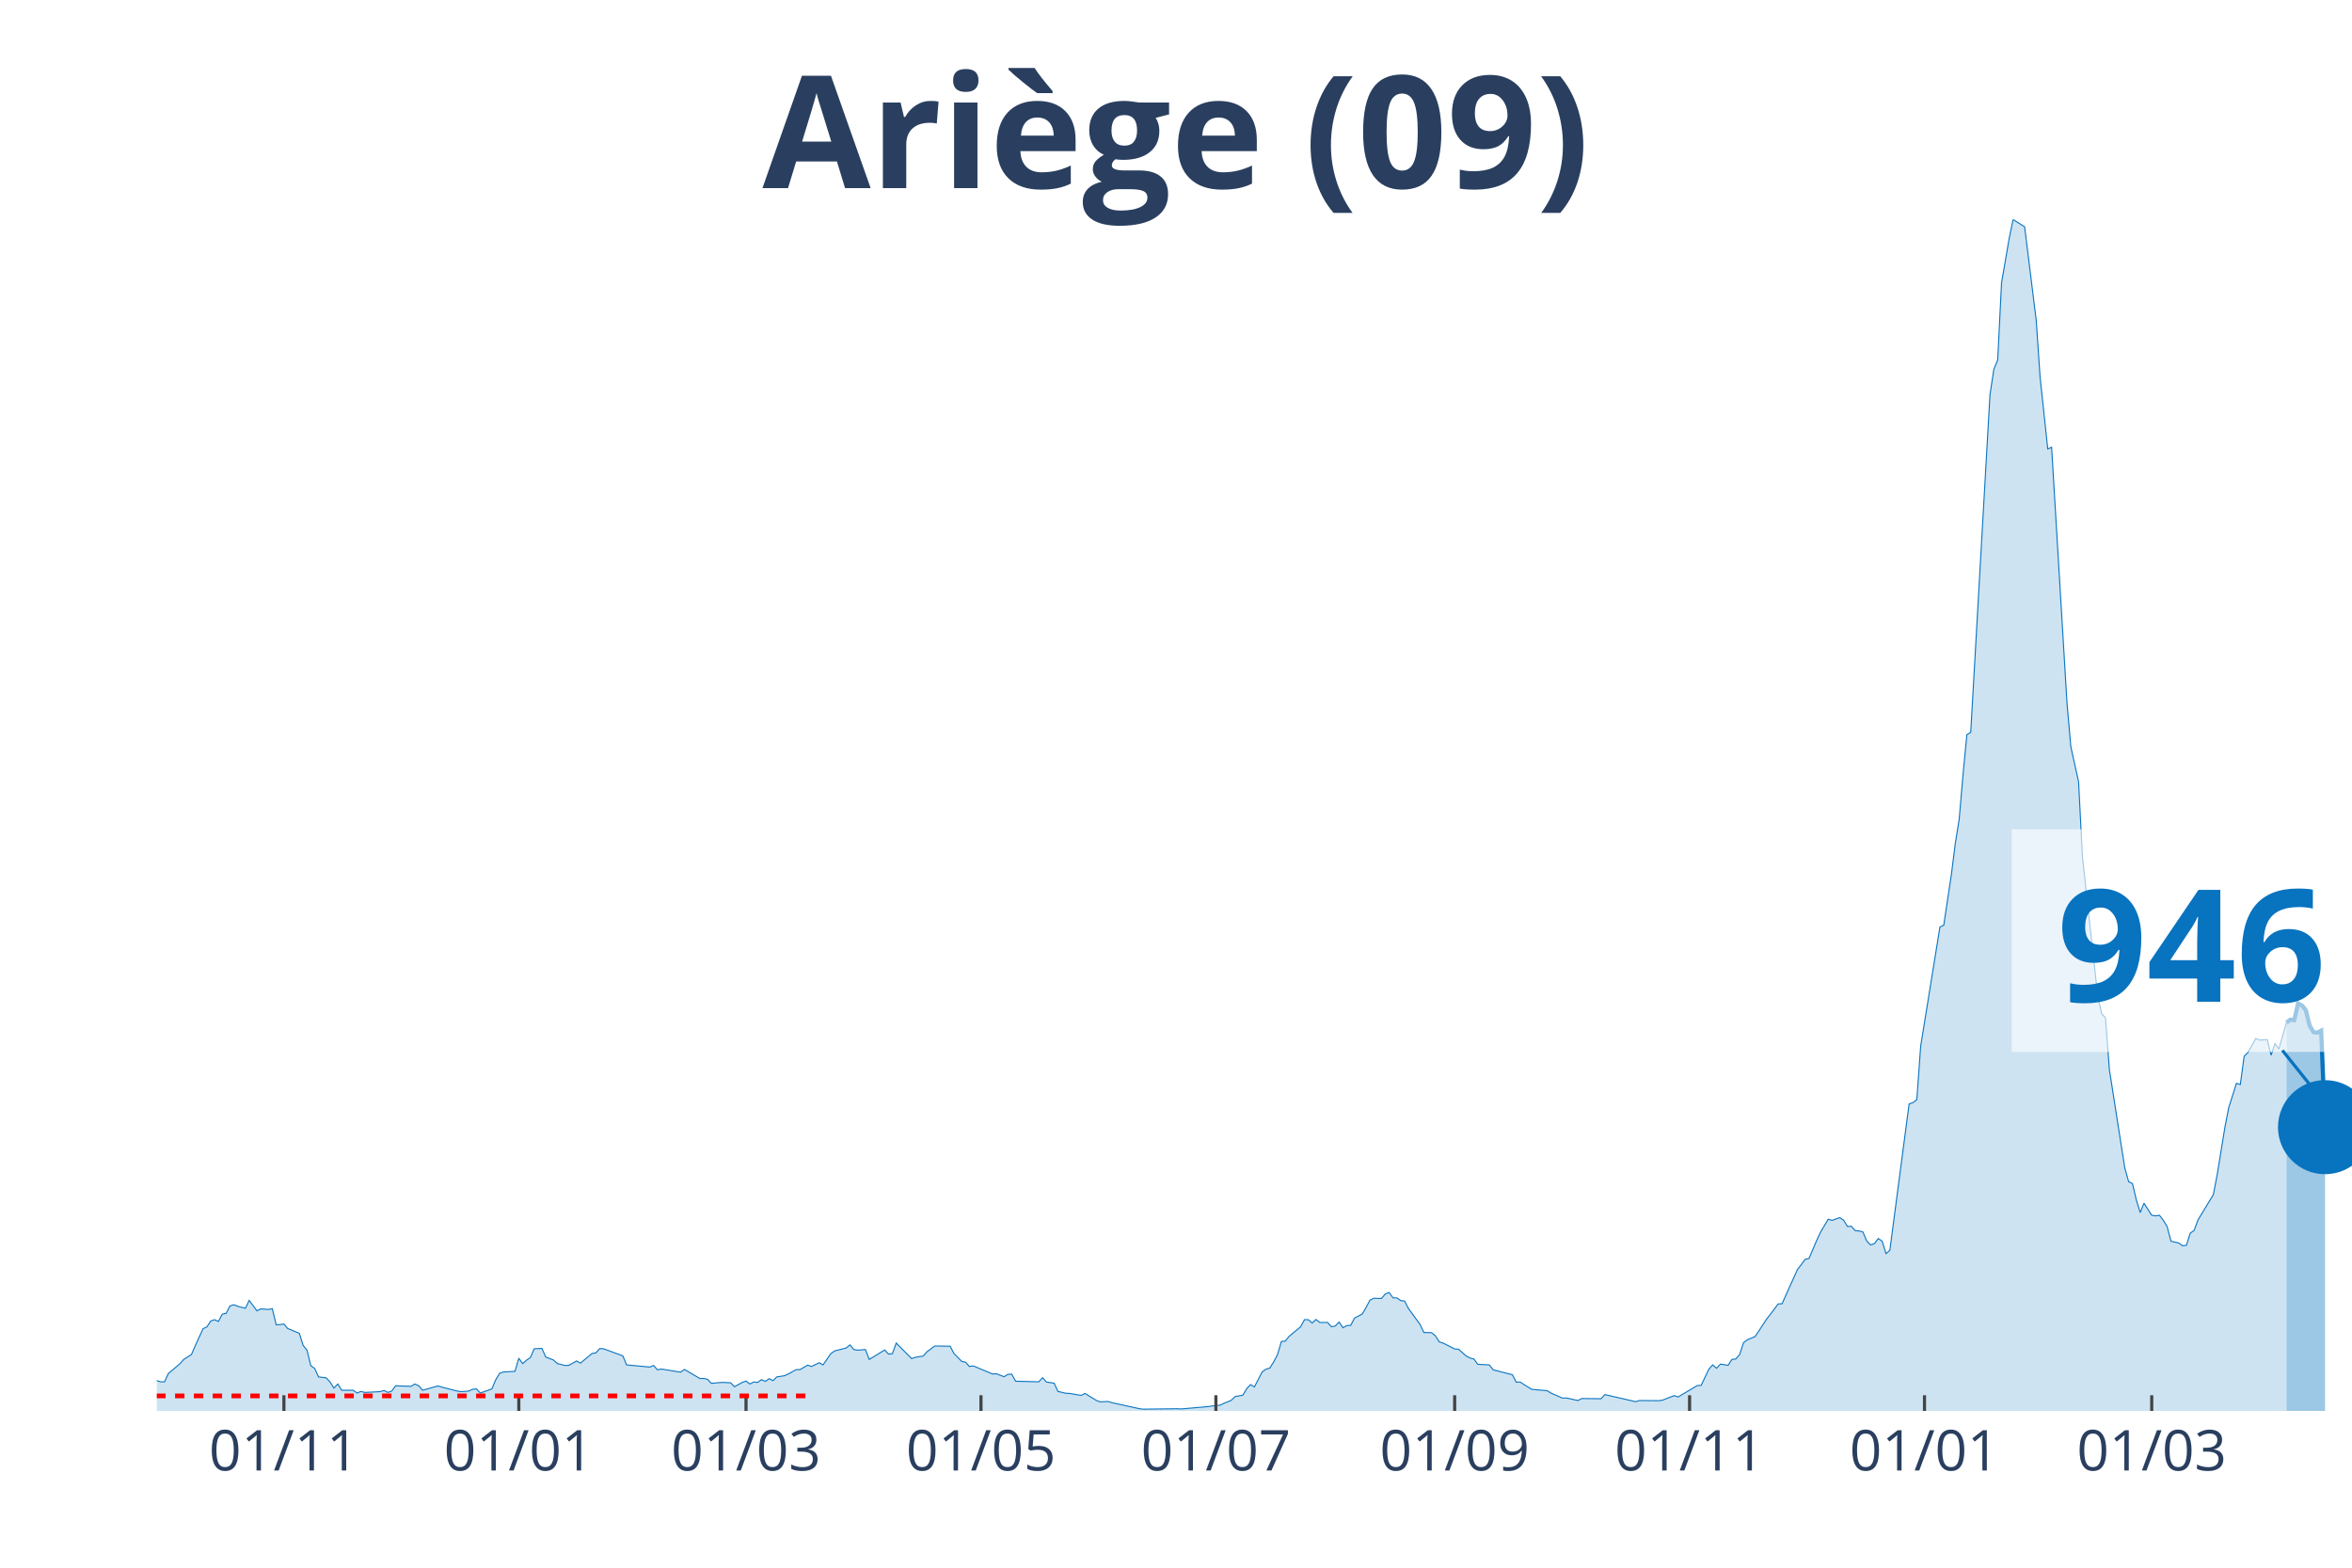
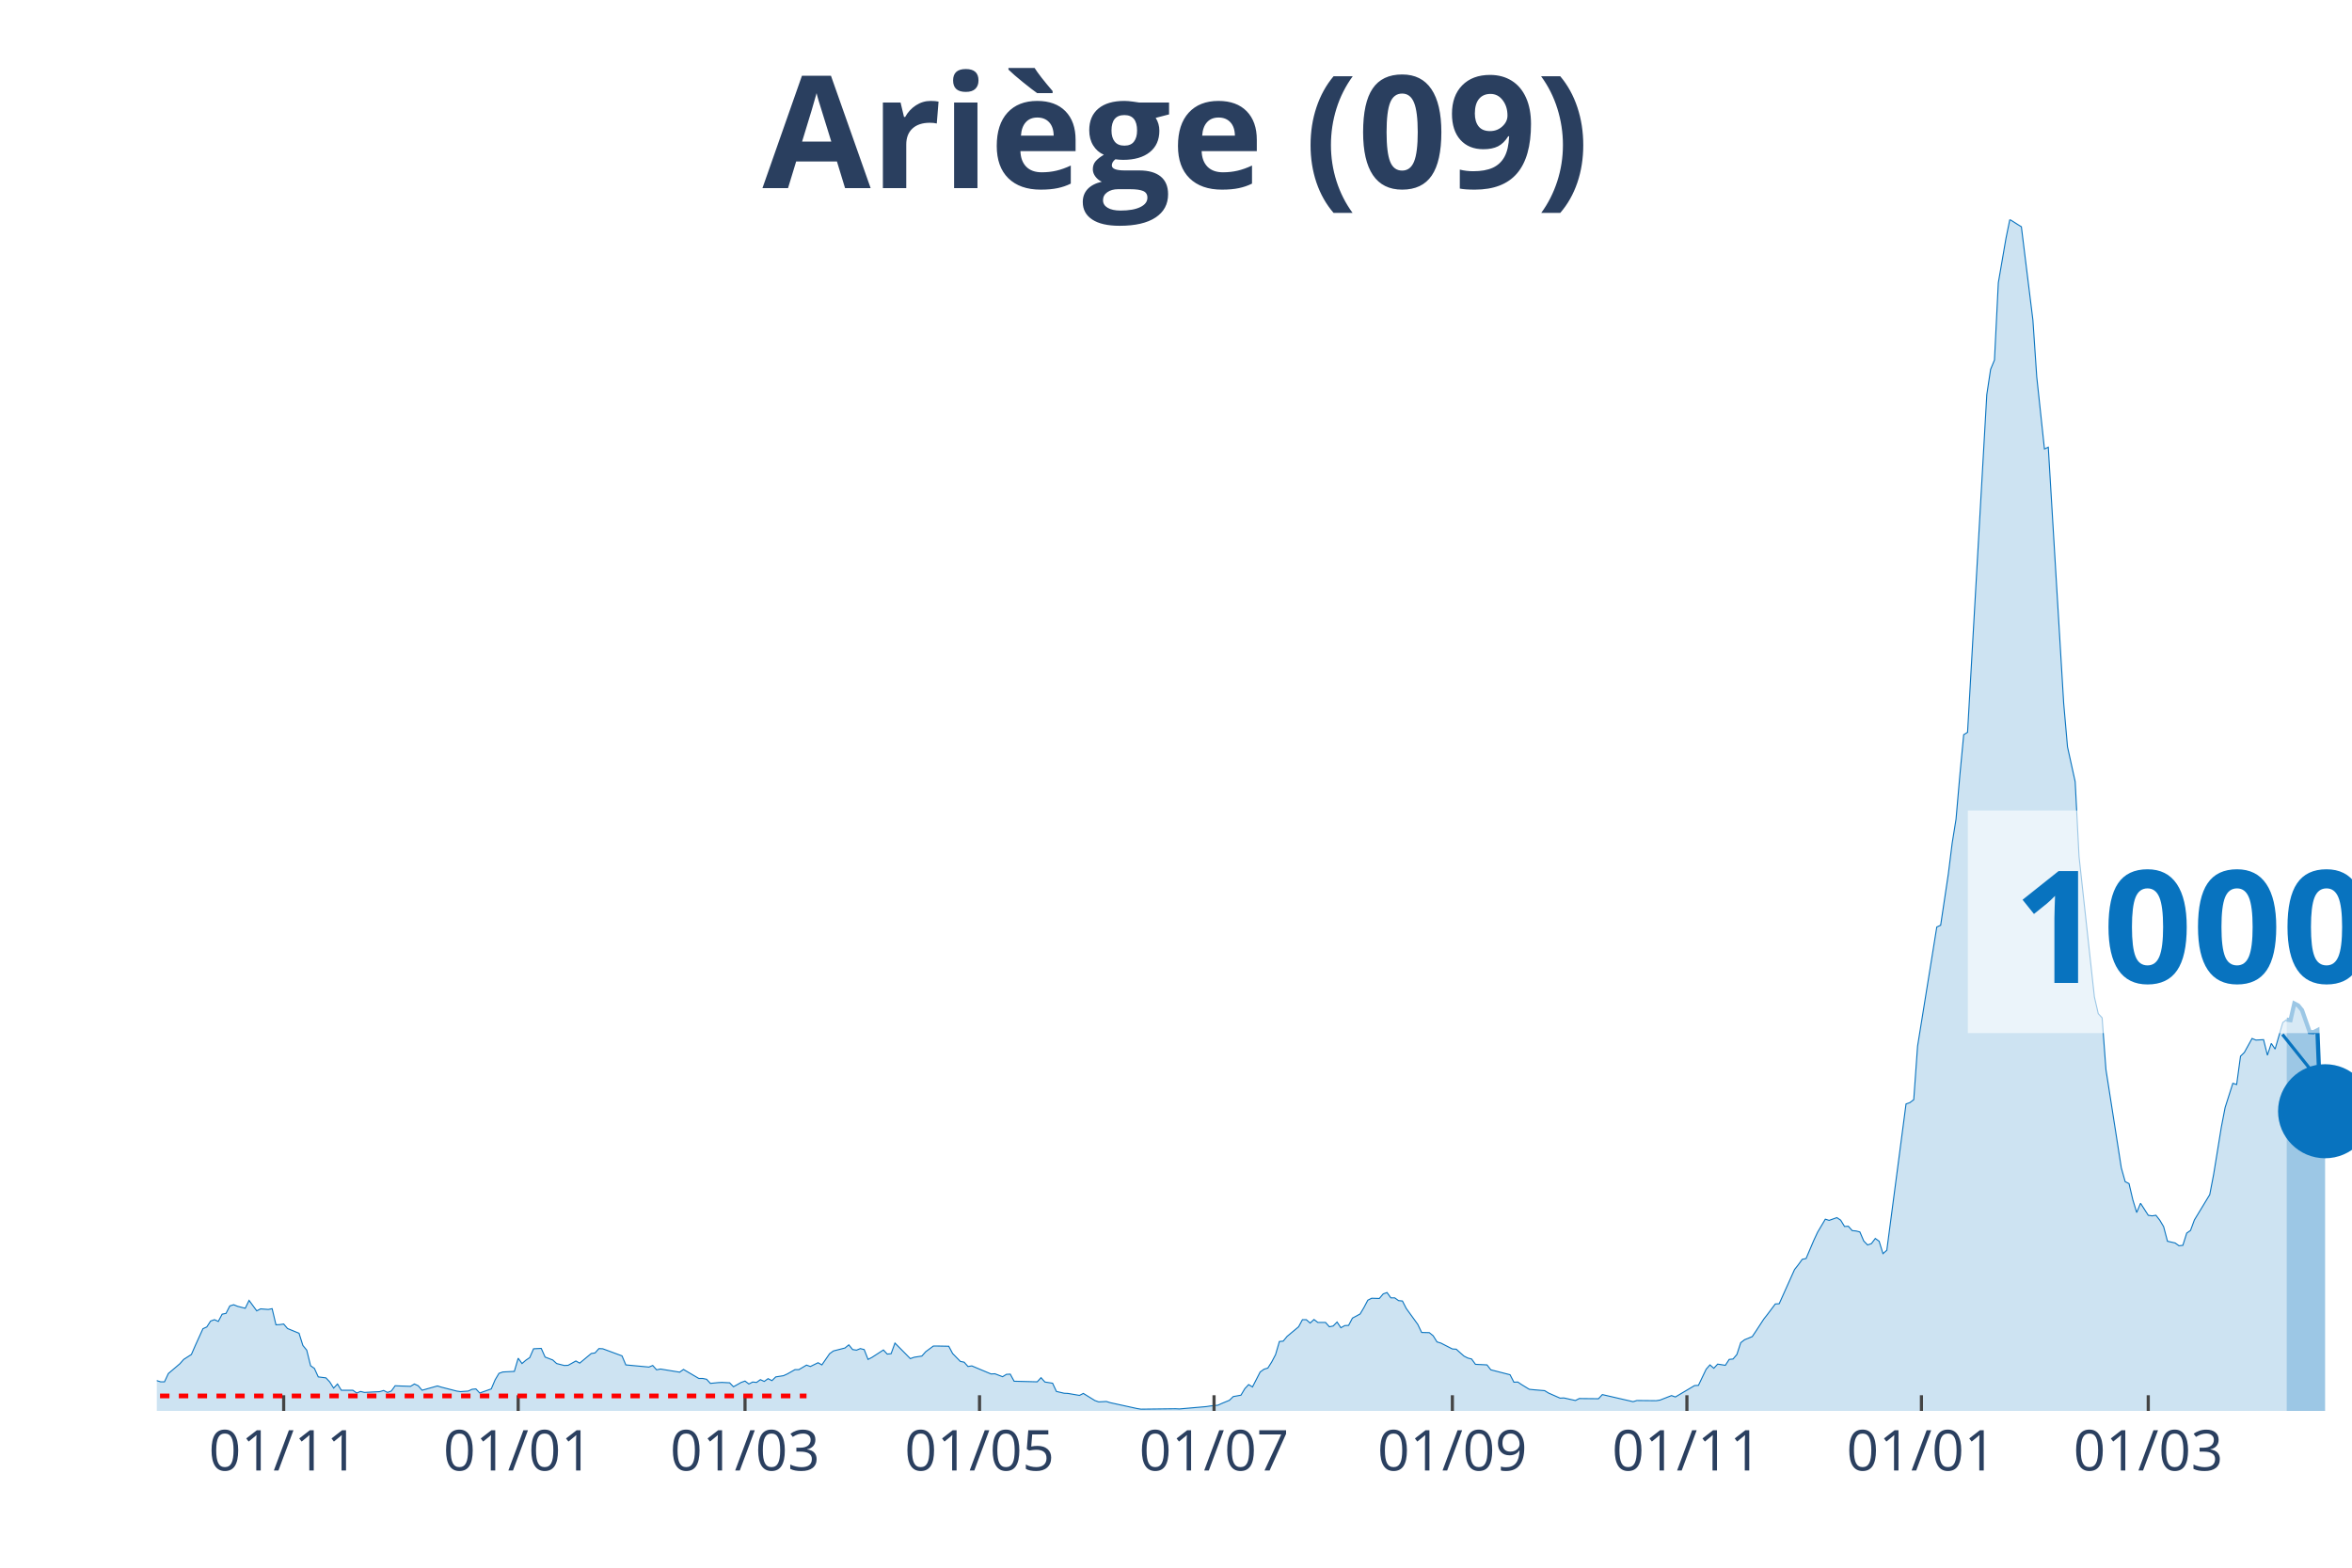
<svg xmlns="http://www.w3.org/2000/svg" class="main-svg" width="1125" height="750" style="" viewBox="0 0 750 500">
  <rect x="0" y="0" width="750" height="500" style="fill: rgb(0, 0, 0); fill-opacity: 0;" />
-   <defs id="defs-1ae6b6">
+   <defs id="defs-d7d662">
    <g class="clips">
-       <clipPath id="clip1ae6b6xyplot" class="plotclip">
+       <clipPath id="clipd7d662xyplot" class="plotclip">
        <rect width="700" height="380" />
      </clipPath>
-       <clipPath class="axesclip" id="clip1ae6b6x">
+       <clipPath class="axesclip" id="clipd7d662x">
        <rect x="50" y="0" width="700" height="500" />
      </clipPath>
-       <clipPath class="axesclip" id="clip1ae6b6y">
+       <clipPath class="axesclip" id="clipd7d662y">
        <rect x="0" y="70" width="750" height="380" />
      </clipPath>
-       <clipPath class="axesclip" id="clip1ae6b6xy">
+       <clipPath class="axesclip" id="clipd7d662xy">
        <rect x="50" y="70" width="700" height="380" />
      </clipPath>
    </g>
    <g class="gradients" />
  </defs>
  <g class="bglayer">
    <rect class="bg" x="50" y="70" width="700" height="380" style="fill: rgb(0, 0, 0); fill-opacity: 0; stroke-width: 0;" />
  </g>
  <g class="layer-below">
    <g class="imagelayer" />
    <g class="shapelayer" />
  </g>
  <g class="cartesianlayer">
    <g class="subplot xy">
      <g class="layer-subplot">
        <g class="shapelayer" />
        <g class="imagelayer" />
      </g>
      <g class="gridlayer">
        <g class="x">
-           <path class="xgrid crisp" transform="translate(90.53,0)" d="M0,70v380" style="stroke: rgb(255, 255, 255); stroke-opacity: 1; stroke-width: 1px;" />
-           <path class="xgrid crisp" transform="translate(165.44,0)" d="M0,70v380" style="stroke: rgb(255, 255, 255); stroke-opacity: 1; stroke-width: 1px;" />
-           <path class="xgrid crisp" transform="translate(237.89,0)" d="M0,70v380" style="stroke: rgb(255, 255, 255); stroke-opacity: 1; stroke-width: 1px;" />
-           <path class="xgrid crisp" transform="translate(312.81,0)" d="M0,70v380" style="stroke: rgb(255, 255, 255); stroke-opacity: 1; stroke-width: 1px;" />
-           <path class="xgrid crisp" transform="translate(387.72,0)" d="M0,70v380" style="stroke: rgb(255, 255, 255); stroke-opacity: 1; stroke-width: 1px;" />
-           <path class="xgrid crisp" transform="translate(463.86,0)" d="M0,70v380" style="stroke: rgb(255, 255, 255); stroke-opacity: 1; stroke-width: 1px;" />
-           <path class="xgrid crisp" transform="translate(538.77,0)" d="M0,70v380" style="stroke: rgb(255, 255, 255); stroke-opacity: 1; stroke-width: 1px;" />
-           <path class="xgrid crisp" transform="translate(613.68,0)" d="M0,70v380" style="stroke: rgb(255, 255, 255); stroke-opacity: 1; stroke-width: 1px;" />
-           <path class="xgrid crisp" transform="translate(686.14,0)" d="M0,70v380" style="stroke: rgb(255, 255, 255); stroke-opacity: 1; stroke-width: 1px;" />
+           <path class="xgrid crisp" transform="translate(90.46,0)" d="M0,70v380" style="stroke: rgb(255, 255, 255); stroke-opacity: 1; stroke-width: 1px;" />
+           <path class="xgrid crisp" transform="translate(165.24,0)" d="M0,70v380" style="stroke: rgb(255, 255, 255); stroke-opacity: 1; stroke-width: 1px;" />
+           <path class="xgrid crisp" transform="translate(237.57,0)" d="M0,70v380" style="stroke: rgb(255, 255, 255); stroke-opacity: 1; stroke-width: 1px;" />
+           <path class="xgrid crisp" transform="translate(312.35,0)" d="M0,70v380" style="stroke: rgb(255, 255, 255); stroke-opacity: 1; stroke-width: 1px;" />
+           <path class="xgrid crisp" transform="translate(387.13,0)" d="M0,70v380" style="stroke: rgb(255, 255, 255); stroke-opacity: 1; stroke-width: 1px;" />
+           <path class="xgrid crisp" transform="translate(463.13,0)" d="M0,70v380" style="stroke: rgb(255, 255, 255); stroke-opacity: 1; stroke-width: 1px;" />
+           <path class="xgrid crisp" transform="translate(537.92,0)" d="M0,70v380" style="stroke: rgb(255, 255, 255); stroke-opacity: 1; stroke-width: 1px;" />
+           <path class="xgrid crisp" transform="translate(612.7,0)" d="M0,70v380" style="stroke: rgb(255, 255, 255); stroke-opacity: 1; stroke-width: 1px;" />
+           <path class="xgrid crisp" transform="translate(685.03,0)" d="M0,70v380" style="stroke: rgb(255, 255, 255); stroke-opacity: 1; stroke-width: 1px;" />
        </g>
        <g class="y" />
      </g>
      <g class="zerolinelayer" />
      <path class="xlines-below" />
      <path class="ylines-below" />
      <g class="overlines-below" />
      <g class="xaxislayer-below" />
      <g class="yaxislayer-below" />
      <g class="overaxes-below" />
-       <g class="plot" transform="translate(50, 70)" clip-path="url('#clip1ae6b6xyplot')">
+       <g class="plot" transform="translate(50, 70)" clip-path="url('#clipd7d662xyplot')">
        <g class="scatterlayer mlayer">
-           <g class="trace scatter trace13bb5c" style="stroke-miterlimit: 2;">
+           <g class="trace scatter tracef28cbf" style="stroke-miterlimit: 2;">
            <g class="fills">
              <g>
-                 <path class="js-fill" d="M679.12,380L-167.02,380L-167.02,379.94L-124.04,380L-122.81,379.94L-54.04,378.87L-52.81,378.56L-46.67,377.74L-45.44,377.62L-34.39,376.49L-33.16,376.11L-22.11,375.55L-20.88,375.3L-15.96,371.03L-14.74,370.97L-12.28,369.53L-11.05,369.84L-7.37,369.97L-6.14,370.03L-2.46,371.03L-1.23,371.09L0,370.34L1.23,370.72L2.46,370.72L3.68,368.08L7.37,364.95L8.6,363.57L11.05,362L12.28,359.18L14.74,353.78L15.96,353.22L17.19,351.34L18.42,350.9L19.65,351.46L20.88,349.14L22.11,348.89L23.33,346.51L24.56,346.13L25.79,346.63L28.25,347.26L29.47,344.75L31.93,348.08L33.16,347.45L35.61,347.64L36.84,347.39L38.07,352.53L39.3,352.47L40.53,352.28L41.75,353.72L45.44,355.23L46.67,359.12L47.89,360.62L49.12,365.58L50.35,366.45L51.58,369.15L54.04,369.46L55.26,370.78L56.49,372.72L57.72,371.41L58.95,373.41L60.18,373.41L62.63,373.41L63.86,374.29L65.09,373.79L66.32,374.1L71.23,373.85L72.46,373.48L73.68,374.1L74.91,373.67L76.14,371.97L77.37,372.03L81.05,372.16L82.28,371.41L83.51,371.97L84.74,373.41L89.65,372.03L90.88,372.41L95.79,373.67L97.02,373.85L99.47,373.67L100.7,373.1L101.93,372.98L103.16,374.29L106.84,372.98L108.07,370.09L109.3,368.02L110.53,367.58L114.21,367.39L115.44,363.19L116.67,364.89L117.89,363.82L119.12,363L120.35,360.18L122.81,360.06L124.04,362.82L126.49,363.76L127.72,364.89L130.18,365.51L131.4,365.45L133.86,364.07L135.09,364.76L138.77,361.69L140,361.5L141.23,360.12L142.46,360.18L148.6,362.44L149.82,365.32L157.19,366.01L158.42,365.51L159.65,366.89L160.88,366.64L167.02,367.64L168.25,366.77L173.16,369.65L174.39,369.65L175.61,369.9L176.84,371.22L179.3,370.97L180.53,370.91L182.98,371.03L184.21,372.29L186.67,370.91L187.89,370.47L189.12,371.41L190.35,370.78L191.58,370.91L192.81,370.03L194.04,370.59L195.26,369.71L196.49,370.34L197.72,369.15L200.18,368.77L201.4,368.21L203.86,366.83L205.09,366.83L207.54,365.39L208.77,365.83L211.23,364.63L212.46,365.32L214.91,361.75L216.14,360.87L219.82,359.93L221.05,358.93L222.28,360.43L223.51,360.62L225.96,360.43L227.19,363.57L232.11,360.56L233.33,361.87L234.56,361.75L235.79,358.36L240.7,363.32L241.93,362.88L244.39,362.5L245.61,361.12L248.07,359.3L249.3,359.3L252.98,359.37L254.21,361.69L256.67,364.2L257.89,364.45L259.12,365.83L260.35,365.64L266.49,368.21L267.72,368.15L270.18,369.09L271.4,368.33L272.63,368.27L273.86,370.53L281.23,370.72L282.46,369.4L283.68,370.78L284.91,370.97L286.14,371.16L287.37,373.79L289.82,374.36L291.05,374.42L294.74,375.05L295.96,374.42L299.65,376.68L300.88,377.12L303.33,376.99L304.56,377.37L313.16,379.25L314.39,379.44L325.44,379.31L326.67,379.37L335.26,378.62L336.49,378.43L338.95,378.18L340.18,377.62L342.63,376.61L343.86,375.42L346.32,374.98L347.54,372.91L348.77,371.6L350,372.35L352.46,367.58L353.68,366.7L354.91,366.33L356.14,364.38L357.37,362.06L358.6,357.86L359.82,357.74L361.05,356.23L364.74,353.16L365.96,350.9L367.19,350.9L368.42,351.97L369.65,350.84L370.88,351.78L373.33,351.78L374.56,353.16L375.79,352.91L377.02,351.65L378.25,353.47L379.47,352.78L380.7,352.72L381.93,350.4L384.39,349.08L385.61,347.01L386.84,344.69L388.07,344.06L390.53,344.13L391.75,342.68L392.98,342.24L394.21,343.94L395.44,343.94L396.67,344.82L397.89,344.94L399.12,347.32L402.81,352.4L404.04,354.98L406.49,355.04L407.72,356.04L408.95,357.99L410.18,358.36L413.86,360.24L415.09,360.31L417.54,362.5L418.77,363.13L420,363.44L421.23,365.14L424.91,365.32L426.14,366.89L432.28,368.46L433.51,370.84L434.74,370.78L435.96,371.6L438.42,373.1L439.65,373.23L443.33,373.54L444.56,374.29L448.25,375.92L449.47,375.86L453.16,376.68L454.39,376.05L460.53,376.11L461.75,374.79L471.58,377.05L472.81,376.68L478.95,376.74L480.18,376.55L483.86,375.11L485.09,375.55L491.23,371.91L492.46,371.85L494.91,366.7L496.14,365.32L497.37,366.39L498.6,365.07L501.05,365.45L502.28,363.57L503.51,363.44L504.74,362L505.96,358.24L507.19,357.3L509.65,356.29L510.88,354.47L513.33,350.71L514.56,349.14L517.02,345.88L518.25,345.82L523.16,334.91L524.39,333.34L525.61,331.65L526.84,331.39L529.3,325.62L530.53,322.99L532.98,318.85L534.21,319.23L536.67,318.35L537.89,319.16L539.12,321.17L540.35,321.11L541.58,322.49L542.81,322.61L544.04,322.93L545.26,325.81L546.49,327.07L547.72,326.63L548.95,325L550.18,325.88L551.4,329.83L552.63,328.76L558.77,282.1L560,281.66L561.23,280.72L562.46,263.66L568.6,225.65L569.82,225.09L572.28,208.72L573.51,198.94L574.74,191.29L575.96,177.17L577.19,164.32L578.42,163.56L584.56,55.88L585.79,47.79L587.02,44.84L588.25,20.19L590.7,5.96L591.93,0L594.39,1.57L595.61,2.32L599.3,32.11L600.53,50.17L602.98,73.19L604.21,72.63L609.12,154.28L610.35,168.21L612.81,179.31L614.04,203.2L618.95,247.98L620.18,253.31L621.4,254.63L622.63,271.12L627.54,302.48L628.77,306.87L630,307.5L631.23,312.71L632.46,316.72L633.68,313.77L636.14,317.6L637.37,317.79L638.6,317.6L639.82,319.16L641.05,321.23L642.28,325.88L644.74,326.44L645.96,327.32L647.19,327.19L648.42,323.3L649.65,322.43L650.88,319.1L655.79,311.01L657.02,304.61L659.47,289.56L660.7,283.23L663.16,275.51L664.39,275.89L665.61,266.86L666.84,265.67L669.3,261.21L670.53,261.72L672.98,261.59L674.21,266.55L675.44,262.78L676.67,264.6L679.12,256.13" style="fill: rgb(8, 115, 191); fill-opacity: 0.2; stroke-width: 0;" />
+                 <path class="js-fill" d="M679.16,380L-166.73,380L-166.73,379.94L-123.82,380L-122.59,379.94L-53.94,378.87L-52.71,378.56L-46.58,377.74L-45.36,377.62L-34.33,376.49L-33.1,376.11L-22.07,375.55L-20.84,375.3L-15.94,371.03L-14.71,370.97L-12.26,369.53L-11.03,369.84L-7.36,369.97L-6.13,370.03L-2.45,371.03L-1.23,371.09L0,370.34L1.23,370.72L2.45,370.72L3.68,368.08L7.36,364.95L8.58,363.57L11.03,362L12.26,359.18L14.71,353.78L15.94,353.22L17.16,351.34L18.39,350.9L19.61,351.46L20.84,349.14L22.07,348.89L23.29,346.51L24.52,346.13L25.74,346.63L28.2,347.26L29.42,344.75L31.87,348.08L33.1,347.45L35.55,347.64L36.78,347.39L38,352.53L39.23,352.47L40.46,352.28L41.68,353.72L45.36,355.23L46.58,359.12L47.81,360.62L49.04,365.58L50.26,366.45L51.49,369.15L53.94,369.46L55.17,370.78L56.39,372.72L57.62,371.41L58.84,373.41L60.07,373.41L62.52,373.41L63.75,374.29L64.97,373.79L66.2,374.1L71.1,373.85L72.33,373.48L73.56,374.1L74.78,373.67L76.01,371.97L77.23,372.03L80.91,372.16L82.14,371.41L83.36,371.97L84.59,373.41L89.49,372.03L90.72,372.41L95.62,373.67L96.85,373.85L99.3,373.67L100.53,373.1L101.75,372.98L102.98,374.29L106.65,372.98L107.88,370.09L109.11,368.02L110.33,367.58L114.01,367.39L115.24,363.19L116.46,364.89L117.69,363.82L118.91,363L120.14,360.18L122.59,360.06L123.82,362.82L126.27,363.76L127.5,364.89L129.95,365.51L131.17,365.45L133.63,364.07L134.85,364.76L138.53,361.69L139.75,361.5L140.98,360.12L142.21,360.18L148.34,362.44L149.56,365.32L156.92,366.01L158.14,365.51L159.37,366.89L160.6,366.64L166.73,367.64L167.95,366.77L172.85,369.65L174.08,369.65L175.31,369.9L176.53,371.22L178.98,370.97L180.21,370.91L182.66,371.03L183.89,372.29L186.34,370.91L187.57,370.47L188.79,371.41L190.02,370.78L191.24,370.91L192.47,370.03L193.7,370.59L194.92,369.71L196.15,370.34L197.37,369.15L199.82,368.77L201.05,368.21L203.5,366.83L204.73,366.83L207.18,365.39L208.41,365.83L210.86,364.63L212.08,365.32L214.54,361.75L215.76,360.87L219.44,359.93L220.67,358.93L221.89,360.43L223.12,360.62L224.34,360.12L225.57,360.43L226.8,363.57L228.02,362.94L231.7,360.56L232.92,361.87L234.15,361.75L235.38,358.36L240.28,363.32L241.51,362.88L243.96,362.5L245.18,361.12L247.64,359.3L248.86,359.3L252.54,359.37L253.77,361.69L256.22,364.2L257.44,364.45L258.67,365.83L259.89,365.64L266.02,368.21L267.25,368.15L269.7,369.09L270.93,368.33L272.15,368.27L273.38,370.53L280.74,370.72L281.96,369.4L283.19,370.78L284.41,370.97L285.64,371.16L286.87,373.79L289.32,374.36L290.54,374.42L294.22,375.05L295.45,374.42L299.12,376.68L300.35,377.12L302.8,376.99L304.03,377.37L312.61,379.25L313.84,379.44L324.87,379.31L326.09,379.37L334.68,378.62L335.9,378.43L338.35,378.18L339.58,377.62L342.03,376.61L343.26,375.42L345.71,374.98L346.94,372.91L348.16,371.6L349.39,372.35L351.84,367.58L353.06,366.7L354.29,366.33L355.52,364.38L356.74,362.06L357.97,357.86L359.19,357.74L360.42,356.23L364.1,353.16L365.32,350.9L366.55,350.9L367.78,351.97L369,350.84L370.23,351.78L372.68,351.78L373.91,353.16L375.13,352.91L376.36,351.65L377.58,353.47L378.81,352.78L380.04,352.72L381.26,350.4L383.71,349.08L384.94,347.01L386.16,344.69L387.39,344.06L389.84,344.13L391.07,342.68L392.29,342.24L393.52,343.94L394.75,343.94L395.97,344.82L397.2,344.94L398.42,347.32L402.1,352.4L403.33,354.98L405.78,355.04L407.01,356.04L408.23,357.99L409.46,358.36L413.13,360.24L414.36,360.31L416.81,362.5L418.04,363.13L419.26,363.44L420.49,365.14L424.17,365.32L425.39,366.89L431.52,368.46L432.75,370.84L433.98,370.78L435.2,371.6L437.65,373.1L438.88,373.23L442.56,373.54L443.78,374.29L447.46,375.92L448.69,375.86L452.36,376.68L453.59,376.05L459.72,376.11L460.95,374.79L470.75,377.05L471.98,376.68L478.11,376.74L479.33,376.55L483.01,375.11L484.24,375.55L490.37,371.91L491.59,371.85L494.05,366.7L495.27,365.32L496.5,366.39L497.72,365.07L500.18,365.45L501.4,363.57L502.63,363.44L503.85,362L505.08,358.24L506.3,357.3L508.76,356.29L509.98,354.47L512.43,350.71L513.66,349.14L516.11,345.88L517.34,345.82L522.24,334.91L523.47,333.34L524.69,331.65L525.92,331.39L528.37,325.62L529.6,322.99L532.05,318.85L533.27,319.23L535.73,318.35L536.95,319.16L538.18,321.17L539.4,321.11L540.63,322.49L541.86,322.61L543.08,322.93L544.31,325.81L545.53,327.07L546.76,326.63L547.99,325L549.21,325.88L550.44,329.83L551.66,328.76L557.79,282.1L559.02,281.66L560.25,280.72L561.47,263.66L567.6,225.65L568.83,225.09L571.28,208.72L572.5,198.94L573.73,191.29L574.96,177.17L576.18,164.32L577.41,163.56L583.54,55.88L584.76,47.79L585.99,44.84L587.22,20.19L589.67,5.96L590.89,0L593.35,1.57L594.57,2.32L598.25,32.11L599.47,50.17L601.93,73.19L603.15,72.63L608.06,154.28L609.28,168.21L611.73,179.31L612.96,203.2L617.86,247.98L619.09,253.31L620.32,254.63L621.54,271.12L626.44,302.48L627.67,306.87L628.9,307.5L630.12,312.71L631.35,316.72L632.57,313.77L635.03,317.6L636.25,317.79L637.48,317.6L638.7,319.16L639.93,321.23L641.16,325.88L643.61,326.44L644.83,327.32L646.06,327.19L647.29,323.3L648.51,322.43L649.74,319.1L654.64,311.01L655.87,304.61L658.32,289.56L659.54,283.23L662,275.51L663.22,275.89L664.45,266.86L665.67,265.67L668.13,261.21L669.35,261.72L671.8,261.59L673.03,266.55L674.26,262.78L675.48,264.6L677.93,256.13L679.16,255.19" style="fill: rgb(8, 115, 191); fill-opacity: 0.2; stroke-width: 0;" />
              </g>
            </g>
            <g class="errorbars" />
            <g class="lines">
-               <path class="js-line" d="M-167.02,379.94L-124.04,380L-122.81,379.94L-54.04,378.87L-52.81,378.56L-46.67,377.74L-45.44,377.62L-34.39,376.49L-33.16,376.11L-22.11,375.55L-20.88,375.3L-15.96,371.03L-14.74,370.97L-12.28,369.53L-11.05,369.84L-7.37,369.97L-6.14,370.03L-2.46,371.03L-1.23,371.09L0,370.34L1.23,370.72L2.46,370.72L3.68,368.08L7.37,364.95L8.6,363.57L11.05,362L12.28,359.18L14.74,353.78L15.96,353.22L17.19,351.34L18.42,350.9L19.65,351.46L20.88,349.14L22.11,348.89L23.33,346.51L24.56,346.13L25.79,346.63L28.25,347.26L29.47,344.75L31.93,348.08L33.16,347.45L35.61,347.64L36.84,347.39L38.07,352.53L39.3,352.47L40.53,352.28L41.75,353.72L45.44,355.23L46.67,359.12L47.89,360.62L49.12,365.58L50.35,366.45L51.58,369.15L54.04,369.46L55.26,370.78L56.49,372.72L57.72,371.41L58.95,373.41L60.18,373.41L62.63,373.41L63.86,374.29L65.09,373.79L66.32,374.1L71.23,373.85L72.46,373.48L73.68,374.1L74.91,373.67L76.14,371.97L77.37,372.03L81.05,372.16L82.28,371.41L83.51,371.97L84.74,373.41L89.65,372.03L90.88,372.41L95.79,373.67L97.02,373.85L99.47,373.67L100.7,373.1L101.93,372.98L103.16,374.29L106.84,372.98L108.07,370.09L109.3,368.02L110.53,367.58L114.21,367.39L115.44,363.19L116.67,364.89L117.89,363.82L119.12,363L120.35,360.18L122.81,360.06L124.04,362.82L126.49,363.76L127.72,364.89L130.18,365.51L131.4,365.45L133.86,364.07L135.09,364.76L138.77,361.69L140,361.5L141.23,360.12L142.46,360.18L148.6,362.44L149.82,365.32L157.19,366.01L158.42,365.51L159.65,366.89L160.88,366.64L167.02,367.64L168.25,366.77L173.16,369.65L174.39,369.65L175.61,369.9L176.84,371.22L179.3,370.97L180.53,370.91L182.98,371.03L184.21,372.29L186.67,370.91L187.89,370.47L189.12,371.41L190.35,370.78L191.58,370.91L192.81,370.03L194.04,370.59L195.26,369.71L196.49,370.34L197.72,369.15L200.18,368.77L201.4,368.21L203.86,366.83L205.09,366.83L207.54,365.39L208.77,365.83L211.23,364.63L212.46,365.32L214.91,361.75L216.14,360.87L219.82,359.93L221.05,358.93L222.28,360.43L223.51,360.62L225.96,360.43L227.19,363.57L232.11,360.56L233.33,361.87L234.56,361.75L235.79,358.36L240.7,363.32L241.93,362.88L244.39,362.5L245.61,361.12L248.07,359.3L249.3,359.3L252.98,359.37L254.21,361.69L256.67,364.2L257.89,364.45L259.12,365.83L260.35,365.64L266.49,368.21L267.72,368.15L270.18,369.09L271.4,368.33L272.63,368.27L273.86,370.53L281.23,370.72L282.46,369.4L283.68,370.78L284.91,370.97L286.14,371.16L287.37,373.79L289.82,374.36L291.05,374.42L294.74,375.05L295.96,374.42L299.65,376.68L300.88,377.12L303.33,376.99L304.56,377.37L313.16,379.25L314.39,379.44L325.44,379.31L326.67,379.37L335.26,378.62L336.49,378.43L338.95,378.18L340.18,377.62L342.63,376.61L343.86,375.42L346.32,374.98L347.54,372.91L348.77,371.6L350,372.35L352.46,367.58L353.68,366.7L354.91,366.33L356.14,364.38L357.37,362.06L358.6,357.86L359.82,357.74L361.05,356.23L364.74,353.16L365.96,350.9L367.19,350.9L368.42,351.97L369.65,350.84L370.88,351.78L373.33,351.78L374.56,353.16L375.79,352.91L377.02,351.65L378.25,353.47L379.47,352.78L380.7,352.72L381.93,350.4L384.39,349.08L385.61,347.01L386.84,344.69L388.07,344.06L390.53,344.13L391.75,342.68L392.98,342.24L394.21,343.94L395.44,343.94L396.67,344.82L397.89,344.94L399.12,347.32L402.81,352.4L404.04,354.98L406.49,355.04L407.72,356.04L408.95,357.99L410.18,358.36L413.86,360.24L415.09,360.31L417.54,362.5L418.77,363.13L420,363.44L421.23,365.14L424.91,365.32L426.14,366.89L432.28,368.46L433.51,370.84L434.74,370.78L435.96,371.6L438.42,373.1L439.65,373.23L443.33,373.54L444.56,374.29L448.25,375.92L449.47,375.86L453.16,376.68L454.39,376.05L460.53,376.11L461.75,374.79L471.58,377.05L472.81,376.68L478.95,376.74L480.18,376.55L483.86,375.11L485.09,375.55L491.23,371.91L492.46,371.85L494.91,366.7L496.14,365.32L497.37,366.39L498.6,365.07L501.05,365.45L502.28,363.57L503.51,363.44L504.74,362L505.96,358.24L507.19,357.3L509.65,356.29L510.88,354.47L513.33,350.71L514.56,349.14L517.02,345.88L518.25,345.82L523.16,334.91L524.39,333.34L525.61,331.65L526.84,331.39L529.3,325.62L530.53,322.99L532.98,318.85L534.21,319.23L536.67,318.35L537.89,319.16L539.12,321.17L540.35,321.11L541.58,322.49L542.81,322.61L544.04,322.93L545.26,325.81L546.49,327.07L547.72,326.63L548.95,325L550.18,325.88L551.4,329.83L552.63,328.76L558.77,282.1L560,281.66L561.23,280.72L562.46,263.66L568.6,225.65L569.82,225.09L572.28,208.72L573.51,198.94L574.74,191.29L575.96,177.17L577.19,164.32L578.42,163.56L584.56,55.88L585.79,47.79L587.02,44.84L588.25,20.19L590.7,5.96L591.93,0L594.39,1.57L595.61,2.32L599.3,32.11L600.53,50.17L602.98,73.19L604.21,72.63L609.12,154.28L610.35,168.21L612.81,179.31L614.04,203.2L618.95,247.98L620.18,253.31L621.4,254.63L622.63,271.12L627.54,302.48L628.77,306.87L630,307.5L631.23,312.71L632.46,316.72L633.68,313.77L636.14,317.6L637.37,317.79L638.6,317.6L639.82,319.16L641.05,321.23L642.28,325.88L644.74,326.44L645.96,327.32L647.19,327.19L648.42,323.3L649.65,322.43L650.88,319.1L655.79,311.01L657.02,304.61L659.47,289.56L660.7,283.23L663.16,275.51L664.39,275.89L665.61,266.86L666.84,265.67L669.3,261.21L670.53,261.72L672.98,261.59L674.21,266.55L675.44,262.78L676.67,264.6L679.12,256.13" style="vector-effect: non-scaling-stroke; fill: none; stroke: rgb(8, 115, 191); stroke-opacity: 1; stroke-width: 0.5px; opacity: 1;" />
+               <path class="js-line" d="M-166.73,379.94L-123.82,380L-122.59,379.94L-53.94,378.87L-52.71,378.56L-46.58,377.74L-45.36,377.62L-34.33,376.49L-33.1,376.11L-22.07,375.55L-20.84,375.3L-15.94,371.03L-14.71,370.97L-12.26,369.53L-11.03,369.84L-7.36,369.97L-6.13,370.03L-2.45,371.03L-1.23,371.09L0,370.34L1.23,370.72L2.45,370.72L3.68,368.08L7.36,364.95L8.58,363.57L11.03,362L12.26,359.18L14.71,353.78L15.94,353.22L17.16,351.34L18.39,350.9L19.61,351.46L20.84,349.14L22.07,348.89L23.29,346.51L24.52,346.13L25.74,346.63L28.2,347.26L29.42,344.75L31.87,348.08L33.1,347.45L35.55,347.64L36.78,347.39L38,352.53L39.23,352.47L40.46,352.28L41.68,353.72L45.36,355.23L46.58,359.12L47.81,360.62L49.04,365.58L50.26,366.45L51.49,369.15L53.94,369.46L55.17,370.78L56.39,372.72L57.62,371.41L58.84,373.41L60.07,373.41L62.52,373.41L63.75,374.29L64.97,373.79L66.2,374.1L71.1,373.85L72.33,373.48L73.56,374.1L74.78,373.67L76.01,371.97L77.23,372.03L80.91,372.16L82.14,371.41L83.36,371.97L84.59,373.41L89.49,372.03L90.72,372.41L95.62,373.67L96.85,373.85L99.3,373.67L100.53,373.1L101.75,372.98L102.98,374.29L106.65,372.98L107.88,370.09L109.11,368.02L110.33,367.58L114.01,367.39L115.24,363.19L116.46,364.89L117.69,363.82L118.91,363L120.14,360.18L122.59,360.06L123.82,362.82L126.27,363.76L127.5,364.89L129.95,365.51L131.17,365.45L133.63,364.07L134.85,364.76L138.53,361.69L139.75,361.5L140.98,360.12L142.21,360.18L148.34,362.44L149.56,365.32L156.92,366.01L158.14,365.51L159.37,366.89L160.6,366.64L166.73,367.64L167.95,366.77L172.85,369.65L174.08,369.65L175.31,369.9L176.53,371.22L178.98,370.97L180.21,370.91L182.66,371.03L183.89,372.29L186.34,370.91L187.57,370.47L188.79,371.41L190.02,370.78L191.24,370.91L192.47,370.03L193.7,370.59L194.92,369.71L196.15,370.34L197.37,369.15L199.82,368.77L201.05,368.21L203.5,366.83L204.73,366.83L207.18,365.39L208.41,365.83L210.86,364.63L212.08,365.32L214.54,361.75L215.76,360.87L219.44,359.93L220.67,358.93L221.89,360.43L223.12,360.62L224.34,360.12L225.57,360.43L226.8,363.57L228.02,362.94L231.7,360.56L232.92,361.87L234.15,361.75L235.38,358.36L240.28,363.32L241.51,362.88L243.96,362.5L245.18,361.12L247.64,359.3L248.86,359.3L252.54,359.37L253.77,361.69L256.22,364.2L257.44,364.45L258.67,365.83L259.89,365.64L266.02,368.21L267.25,368.15L269.7,369.09L270.93,368.33L272.15,368.27L273.38,370.53L280.74,370.72L281.96,369.4L283.19,370.78L284.41,370.97L285.64,371.16L286.87,373.79L289.32,374.36L290.54,374.42L294.22,375.05L295.45,374.42L299.12,376.68L300.35,377.12L302.8,376.99L304.03,377.37L312.61,379.25L313.84,379.44L324.87,379.31L326.09,379.37L334.68,378.62L335.9,378.43L338.35,378.18L339.58,377.62L342.03,376.61L343.26,375.42L345.71,374.98L346.94,372.91L348.16,371.6L349.39,372.35L351.84,367.58L353.06,366.7L354.29,366.33L355.52,364.38L356.74,362.06L357.97,357.86L359.19,357.74L360.42,356.23L364.1,353.16L365.32,350.9L366.55,350.9L367.78,351.97L369,350.84L370.23,351.78L372.68,351.78L373.91,353.16L375.13,352.91L376.36,351.65L377.58,353.47L378.81,352.78L380.04,352.72L381.26,350.4L383.71,349.08L384.94,347.01L386.16,344.69L387.39,344.06L389.84,344.13L391.07,342.68L392.29,342.24L393.52,343.94L394.75,343.94L395.97,344.82L397.2,344.94L398.42,347.32L402.1,352.4L403.33,354.98L405.78,355.04L407.01,356.04L408.23,357.99L409.46,358.36L413.13,360.24L414.36,360.31L416.81,362.5L418.04,363.13L419.26,363.44L420.49,365.14L424.17,365.32L425.39,366.89L431.52,368.46L432.75,370.84L433.98,370.78L435.2,371.6L437.65,373.1L438.88,373.23L442.56,373.54L443.78,374.29L447.46,375.92L448.69,375.86L452.36,376.68L453.59,376.05L459.72,376.11L460.95,374.79L470.75,377.05L471.98,376.68L478.11,376.74L479.33,376.55L483.01,375.11L484.24,375.55L490.37,371.91L491.59,371.85L494.05,366.7L495.27,365.32L496.5,366.39L497.72,365.07L500.18,365.45L501.4,363.57L502.63,363.44L503.85,362L505.08,358.24L506.3,357.3L508.76,356.29L509.98,354.47L512.43,350.71L513.66,349.14L516.11,345.88L517.34,345.82L522.24,334.91L523.47,333.34L524.69,331.65L525.92,331.39L528.37,325.62L529.6,322.99L532.05,318.85L533.27,319.23L535.73,318.35L536.95,319.16L538.18,321.17L539.4,321.11L540.63,322.49L541.86,322.61L543.08,322.93L544.31,325.81L545.53,327.07L546.76,326.63L547.99,325L549.21,325.88L550.44,329.83L551.66,328.76L557.79,282.1L559.02,281.66L560.25,280.72L561.47,263.66L567.6,225.65L568.83,225.09L571.28,208.72L572.5,198.94L573.73,191.29L574.96,177.17L576.18,164.32L577.41,163.56L583.54,55.88L584.76,47.79L585.99,44.84L587.22,20.19L589.67,5.96L590.89,0L593.35,1.57L594.57,2.32L598.25,32.11L599.47,50.17L601.93,73.19L603.15,72.63L608.06,154.28L609.28,168.21L611.73,179.31L612.96,203.2L617.86,247.98L619.09,253.31L620.32,254.63L621.54,271.12L626.44,302.48L627.67,306.87L628.9,307.5L630.12,312.71L631.35,316.72L632.57,313.77L635.03,317.6L636.25,317.79L637.48,317.6L638.7,319.16L639.93,321.23L641.16,325.88L643.61,326.44L644.83,327.32L646.06,327.19L647.29,323.3L648.51,322.43L649.74,319.1L654.64,311.01L655.87,304.61L658.32,289.56L659.54,283.23L662,275.51L663.22,275.89L664.45,266.86L665.67,265.67L668.13,261.21L669.35,261.72L671.8,261.59L673.03,266.55L674.26,262.78L675.48,264.6L677.93,256.13L679.16,255.19" style="vector-effect: non-scaling-stroke; fill: none; stroke: rgb(8, 115, 191); stroke-opacity: 1; stroke-width: 0.5px; opacity: 1;" />
            </g>
            <g class="points" />
            <g class="text" />
          </g>
-           <g class="trace scatter trace266b5c" style="stroke-miterlimit: 2;">
+           <g class="trace scatter trace1f7012" style="stroke-miterlimit: 2;">
            <g class="fills">
              <g>
-                 <path class="js-fill" d="M691.4,380L679.12,380L679.12,256.13L680.35,255.19L681.58,255.38L682.81,250.05L684.04,250.68L685.26,252.18L686.49,257.08L687.72,259.21L688.95,259.33L690.18,258.71L691.4,289.5" style="fill: rgb(8, 115, 191); fill-opacity: 0.4; stroke-width: 0;" />
+                 <path class="js-fill" d="M691.42,380L679.16,380L679.16,255.19L680.39,255.38L681.61,250.05L682.84,250.68L684.06,252.18L686.51,259.15L687.74,259.21L688.97,258.58L690.19,289.37L691.42,284.42" style="fill: rgb(8, 115, 191); fill-opacity: 0.4; stroke-width: 0;" />
              </g>
            </g>
            <g class="errorbars" />
            <g class="lines">
-               <path class="js-line" d="M679.12,256.13L680.35,255.19L681.58,255.38L682.81,250.05L684.04,250.68L685.26,252.18L686.49,257.08L687.72,259.21L688.95,259.33L690.18,258.71L691.4,289.5" style="vector-effect: non-scaling-stroke; fill: none; stroke: rgb(8, 115, 191); stroke-opacity: 1; stroke-width: 2px; opacity: 1;" />
+               <path class="js-line" d="M679.16,255.19L680.39,255.38L681.61,250.05L682.84,250.68L684.06,252.18L686.51,259.15L687.74,259.21L688.97,258.58L690.19,289.37L691.42,284.42" style="vector-effect: non-scaling-stroke; fill: none; stroke: rgb(8, 115, 191); stroke-opacity: 1; stroke-width: 2px; opacity: 1;" />
            </g>
            <g class="points" />
            <g class="text" />
          </g>
-           <g class="trace scatter tracedc74a6" style="stroke-miterlimit: 2; opacity: 1;">
+           <g class="trace scatter tracea245ea" style="stroke-miterlimit: 2; opacity: 1;">
            <g class="fills" />
            <g class="errorbars" />
            <g class="lines" />
            <g class="points">
-               <path class="point" transform="translate(691.4,289.5)" d="M15,0A15,15 0 1,1 0,-15A15,15 0 0,1 15,0Z" style="opacity: 1; stroke-width: 0px; fill: rgb(8, 115, 191); fill-opacity: 1;" />
+               <path class="point" transform="translate(691.42,284.42)" d="M15,0A15,15 0 1,1 0,-15A15,15 0 0,1 15,0Z" style="opacity: 1; stroke-width: 0px; fill: rgb(8, 115, 191); fill-opacity: 1;" />
            </g>
            <g class="text" />
          </g>
        </g>
      </g>
      <g class="overplot" />
      <path class="xlines-above crisp" style="fill: none; stroke-width: 1px; stroke: rgb(0, 0, 0); stroke-opacity: 0;" d="" />
      <path class="ylines-above crisp" style="fill: none;" d="M0,0" />
      <g class="overlines-above" />
      <g class="xaxislayer-above">
-         <path class="xtick ticks crisp" d="M0,450v-5" transform="translate(90.53,0)" style="stroke: rgb(68, 68, 68); stroke-opacity: 1; stroke-width: 1px;" />
-         <path class="xtick ticks crisp" d="M0,450v-5" transform="translate(165.44,0)" style="stroke: rgb(68, 68, 68); stroke-opacity: 1; stroke-width: 1px;" />
-         <path class="xtick ticks crisp" d="M0,450v-5" transform="translate(237.89,0)" style="stroke: rgb(68, 68, 68); stroke-opacity: 1; stroke-width: 1px;" />
-         <path class="xtick ticks crisp" d="M0,450v-5" transform="translate(312.81,0)" style="stroke: rgb(68, 68, 68); stroke-opacity: 1; stroke-width: 1px;" />
-         <path class="xtick ticks crisp" d="M0,450v-5" transform="translate(387.72,0)" style="stroke: rgb(68, 68, 68); stroke-opacity: 1; stroke-width: 1px;" />
-         <path class="xtick ticks crisp" d="M0,450v-5" transform="translate(463.86,0)" style="stroke: rgb(68, 68, 68); stroke-opacity: 1; stroke-width: 1px;" />
-         <path class="xtick ticks crisp" d="M0,450v-5" transform="translate(538.77,0)" style="stroke: rgb(68, 68, 68); stroke-opacity: 1; stroke-width: 1px;" />
-         <path class="xtick ticks crisp" d="M0,450v-5" transform="translate(613.68,0)" style="stroke: rgb(68, 68, 68); stroke-opacity: 1; stroke-width: 1px;" />
-         <path class="xtick ticks crisp" d="M0,450v-5" transform="translate(686.14,0)" style="stroke: rgb(68, 68, 68); stroke-opacity: 1; stroke-width: 1px;" />
+         <path class="xtick ticks crisp" d="M0,450v-5" transform="translate(90.46,0)" style="stroke: rgb(68, 68, 68); stroke-opacity: 1; stroke-width: 1px;" />
+         <path class="xtick ticks crisp" d="M0,450v-5" transform="translate(165.24,0)" style="stroke: rgb(68, 68, 68); stroke-opacity: 1; stroke-width: 1px;" />
+         <path class="xtick ticks crisp" d="M0,450v-5" transform="translate(237.57,0)" style="stroke: rgb(68, 68, 68); stroke-opacity: 1; stroke-width: 1px;" />
+         <path class="xtick ticks crisp" d="M0,450v-5" transform="translate(312.35,0)" style="stroke: rgb(68, 68, 68); stroke-opacity: 1; stroke-width: 1px;" />
+         <path class="xtick ticks crisp" d="M0,450v-5" transform="translate(387.13,0)" style="stroke: rgb(68, 68, 68); stroke-opacity: 1; stroke-width: 1px;" />
+         <path class="xtick ticks crisp" d="M0,450v-5" transform="translate(463.13,0)" style="stroke: rgb(68, 68, 68); stroke-opacity: 1; stroke-width: 1px;" />
+         <path class="xtick ticks crisp" d="M0,450v-5" transform="translate(537.92,0)" style="stroke: rgb(68, 68, 68); stroke-opacity: 1; stroke-width: 1px;" />
+         <path class="xtick ticks crisp" d="M0,450v-5" transform="translate(612.7,0)" style="stroke: rgb(68, 68, 68); stroke-opacity: 1; stroke-width: 1px;" />
+         <path class="xtick ticks crisp" d="M0,450v-5" transform="translate(685.03,0)" style="stroke: rgb(68, 68, 68); stroke-opacity: 1; stroke-width: 1px;" />
        <g class="xtick">
-           <text text-anchor="middle" x="0" y="469" transform="translate(90.53,0)" style="font-family: 'Open Sans', verdana, arial, sans-serif; font-size: 18px; fill: rgb(42, 63, 95); fill-opacity: 1; white-space: pre;">01/11</text>
+           <text text-anchor="middle" x="0" y="469" transform="translate(90.46,0)" style="font-family: 'Open Sans', verdana, arial, sans-serif; font-size: 18px; fill: rgb(42, 63, 95); fill-opacity: 1; white-space: pre;">01/11</text>
        </g>
        <g class="xtick">
-           <text text-anchor="middle" x="0" y="469" transform="translate(165.44,0)" style="font-family: 'Open Sans', verdana, arial, sans-serif; font-size: 18px; fill: rgb(42, 63, 95); fill-opacity: 1; white-space: pre;">01/01</text>
+           <text text-anchor="middle" x="0" y="469" transform="translate(165.24,0)" style="font-family: 'Open Sans', verdana, arial, sans-serif; font-size: 18px; fill: rgb(42, 63, 95); fill-opacity: 1; white-space: pre;">01/01</text>
        </g>
        <g class="xtick">
-           <text text-anchor="middle" x="0" y="469" transform="translate(237.89,0)" style="font-family: 'Open Sans', verdana, arial, sans-serif; font-size: 18px; fill: rgb(42, 63, 95); fill-opacity: 1; white-space: pre;">01/03</text>
+           <text text-anchor="middle" x="0" y="469" transform="translate(237.57,0)" style="font-family: 'Open Sans', verdana, arial, sans-serif; font-size: 18px; fill: rgb(42, 63, 95); fill-opacity: 1; white-space: pre;">01/03</text>
        </g>
        <g class="xtick">
-           <text text-anchor="middle" x="0" y="469" transform="translate(312.81,0)" style="font-family: 'Open Sans', verdana, arial, sans-serif; font-size: 18px; fill: rgb(42, 63, 95); fill-opacity: 1; white-space: pre;">01/05</text>
+           <text text-anchor="middle" x="0" y="469" transform="translate(312.35,0)" style="font-family: 'Open Sans', verdana, arial, sans-serif; font-size: 18px; fill: rgb(42, 63, 95); fill-opacity: 1; white-space: pre;">01/05</text>
        </g>
        <g class="xtick">
-           <text text-anchor="middle" x="0" y="469" transform="translate(387.72,0)" style="font-family: 'Open Sans', verdana, arial, sans-serif; font-size: 18px; fill: rgb(42, 63, 95); fill-opacity: 1; white-space: pre;">01/07</text>
+           <text text-anchor="middle" x="0" y="469" transform="translate(387.13,0)" style="font-family: 'Open Sans', verdana, arial, sans-serif; font-size: 18px; fill: rgb(42, 63, 95); fill-opacity: 1; white-space: pre;">01/07</text>
        </g>
        <g class="xtick">
-           <text text-anchor="middle" x="0" y="469" transform="translate(463.86,0)" style="font-family: 'Open Sans', verdana, arial, sans-serif; font-size: 18px; fill: rgb(42, 63, 95); fill-opacity: 1; white-space: pre;">01/09</text>
+           <text text-anchor="middle" x="0" y="469" transform="translate(463.13,0)" style="font-family: 'Open Sans', verdana, arial, sans-serif; font-size: 18px; fill: rgb(42, 63, 95); fill-opacity: 1; white-space: pre;">01/09</text>
        </g>
        <g class="xtick">
-           <text text-anchor="middle" x="0" y="469" transform="translate(538.77,0)" style="font-family: 'Open Sans', verdana, arial, sans-serif; font-size: 18px; fill: rgb(42, 63, 95); fill-opacity: 1; white-space: pre;">01/11</text>
+           <text text-anchor="middle" x="0" y="469" transform="translate(537.92,0)" style="font-family: 'Open Sans', verdana, arial, sans-serif; font-size: 18px; fill: rgb(42, 63, 95); fill-opacity: 1; white-space: pre;">01/11</text>
        </g>
        <g class="xtick">
-           <text text-anchor="middle" x="0" y="469" transform="translate(613.68,0)" style="font-family: 'Open Sans', verdana, arial, sans-serif; font-size: 18px; fill: rgb(42, 63, 95); fill-opacity: 1; white-space: pre;">01/01</text>
+           <text text-anchor="middle" x="0" y="469" transform="translate(612.7,0)" style="font-family: 'Open Sans', verdana, arial, sans-serif; font-size: 18px; fill: rgb(42, 63, 95); fill-opacity: 1; white-space: pre;">01/01</text>
        </g>
        <g class="xtick">
-           <text text-anchor="middle" x="0" y="469" transform="translate(686.14,0)" style="font-family: 'Open Sans', verdana, arial, sans-serif; font-size: 18px; fill: rgb(42, 63, 95); fill-opacity: 1; white-space: pre;">01/03</text>
+           <text text-anchor="middle" x="0" y="469" transform="translate(685.03,0)" style="font-family: 'Open Sans', verdana, arial, sans-serif; font-size: 18px; fill: rgb(42, 63, 95); fill-opacity: 1; white-space: pre;">01/03</text>
        </g>
      </g>
      <g class="yaxislayer-above" />
      <g class="overaxes-above" />
    </g>
  </g>
  <g class="polarlayer" />
  <g class="ternarylayer" />
  <g class="geolayer" />
  <g class="funnelarealayer" />
  <g class="pielayer" />
  <g class="treemaplayer" />
  <g class="sunburstlayer" />
  <g class="glimages" />
-   <defs id="topdefs-1ae6b6">
+   <defs id="topdefs-d7d662">
    <g class="clips" />
  </defs>
  <g class="layer-above">
    <g class="imagelayer" />
    <g class="shapelayer">
-       <path data-index="0" fill-rule="evenodd" d="M-640.18,445.22L257.54,445.22" clip-path="url('#clip1ae6b6xy')" style="opacity: 1; stroke: rgb(255, 0, 0); stroke-opacity: 1; fill: rgb(0, 0, 0); fill-opacity: 0; stroke-dasharray: 3px, 3px; stroke-width: 1.5px;" />
+       <path data-index="0" fill-rule="evenodd" d="M-638.97,445.22L257.18,445.22" clip-path="url('#clipd7d662xy')" style="opacity: 1; stroke: rgb(255, 0, 0); stroke-opacity: 1; fill: rgb(0, 0, 0); fill-opacity: 0; stroke-dasharray: 3px, 3px; stroke-width: 1.5px;" />
    </g>
  </g>
  <g class="infolayer">
    <g class="g-gtitle">
      <text class="gtitle" x="375" y="25" text-anchor="middle" dy="0.7em" style="font-family: 'Open Sans', verdana, arial, sans-serif; font-size: 50px; fill: rgb(42, 63, 95); opacity: 1; font-weight: normal; white-space: pre;">
        <tspan style="font-weight:bold">Ariège (09)</tspan>
      </text>
    </g>
    <g class="g-xtitle" />
    <g class="annotation" data-index="0" style="opacity: 1;">
-       <g class="annotation-text-g" transform="rotate(0,699.4,299.5)">
-         <g class="cursor-pointer" transform="translate(641, 264)">
-           <rect class="bg" x="0.5" y="0.5" width="115" height="71" style="stroke-width: 1px; stroke: rgb(0, 0, 0); stroke-opacity: 0; fill: rgb(255, 255, 255); fill-opacity: 0.6;" />
-           <text class="annotation-text" text-anchor="middle" x="57.812" y="55.5" style="font-family: 'Open Sans', verdana, arial, sans-serif; font-size: 50px; fill: rgb(8, 115, 191); fill-opacity: 1; white-space: pre;">
-             <tspan style="font-weight:bold">946 </tspan>
+       <g class="annotation-text-g" transform="rotate(0,699.42,294.42)">
+         <g class="cursor-pointer" transform="translate(627, 258)">
+           <rect class="bg" x="0.5" y="0.5" width="143" height="71" style="stroke-width: 1px; stroke: rgb(0, 0, 0); stroke-opacity: 0; fill: rgb(255, 255, 255); fill-opacity: 0.6;" />
+           <text class="annotation-text" text-anchor="middle" x="72.078" y="55.5" style="font-family: 'Open Sans', verdana, arial, sans-serif; font-size: 50px; fill: rgb(8, 115, 191); fill-opacity: 1; white-space: pre;">
+             <tspan style="font-weight:bold">1000 </tspan>
          </text>
        </g>
      </g>
      <g class="annotation-arrow-g" style="opacity: 1;">
-         <path d="M727.8,335L739.4,349.5" style="stroke-width: 1px; stroke: rgb(8, 115, 191); stroke-opacity: 1; stroke-dasharray: 0px, 0px, 18.569px, 18.569px;" />
+         <path d="M727.82,329.92L739.42,344.42" style="stroke-width: 1px; stroke: rgb(8, 115, 191); stroke-opacity: 1; stroke-dasharray: 0px, 0px, 18.569px, 18.569px;" />
      </g>
    </g>
  </g>
</svg>
